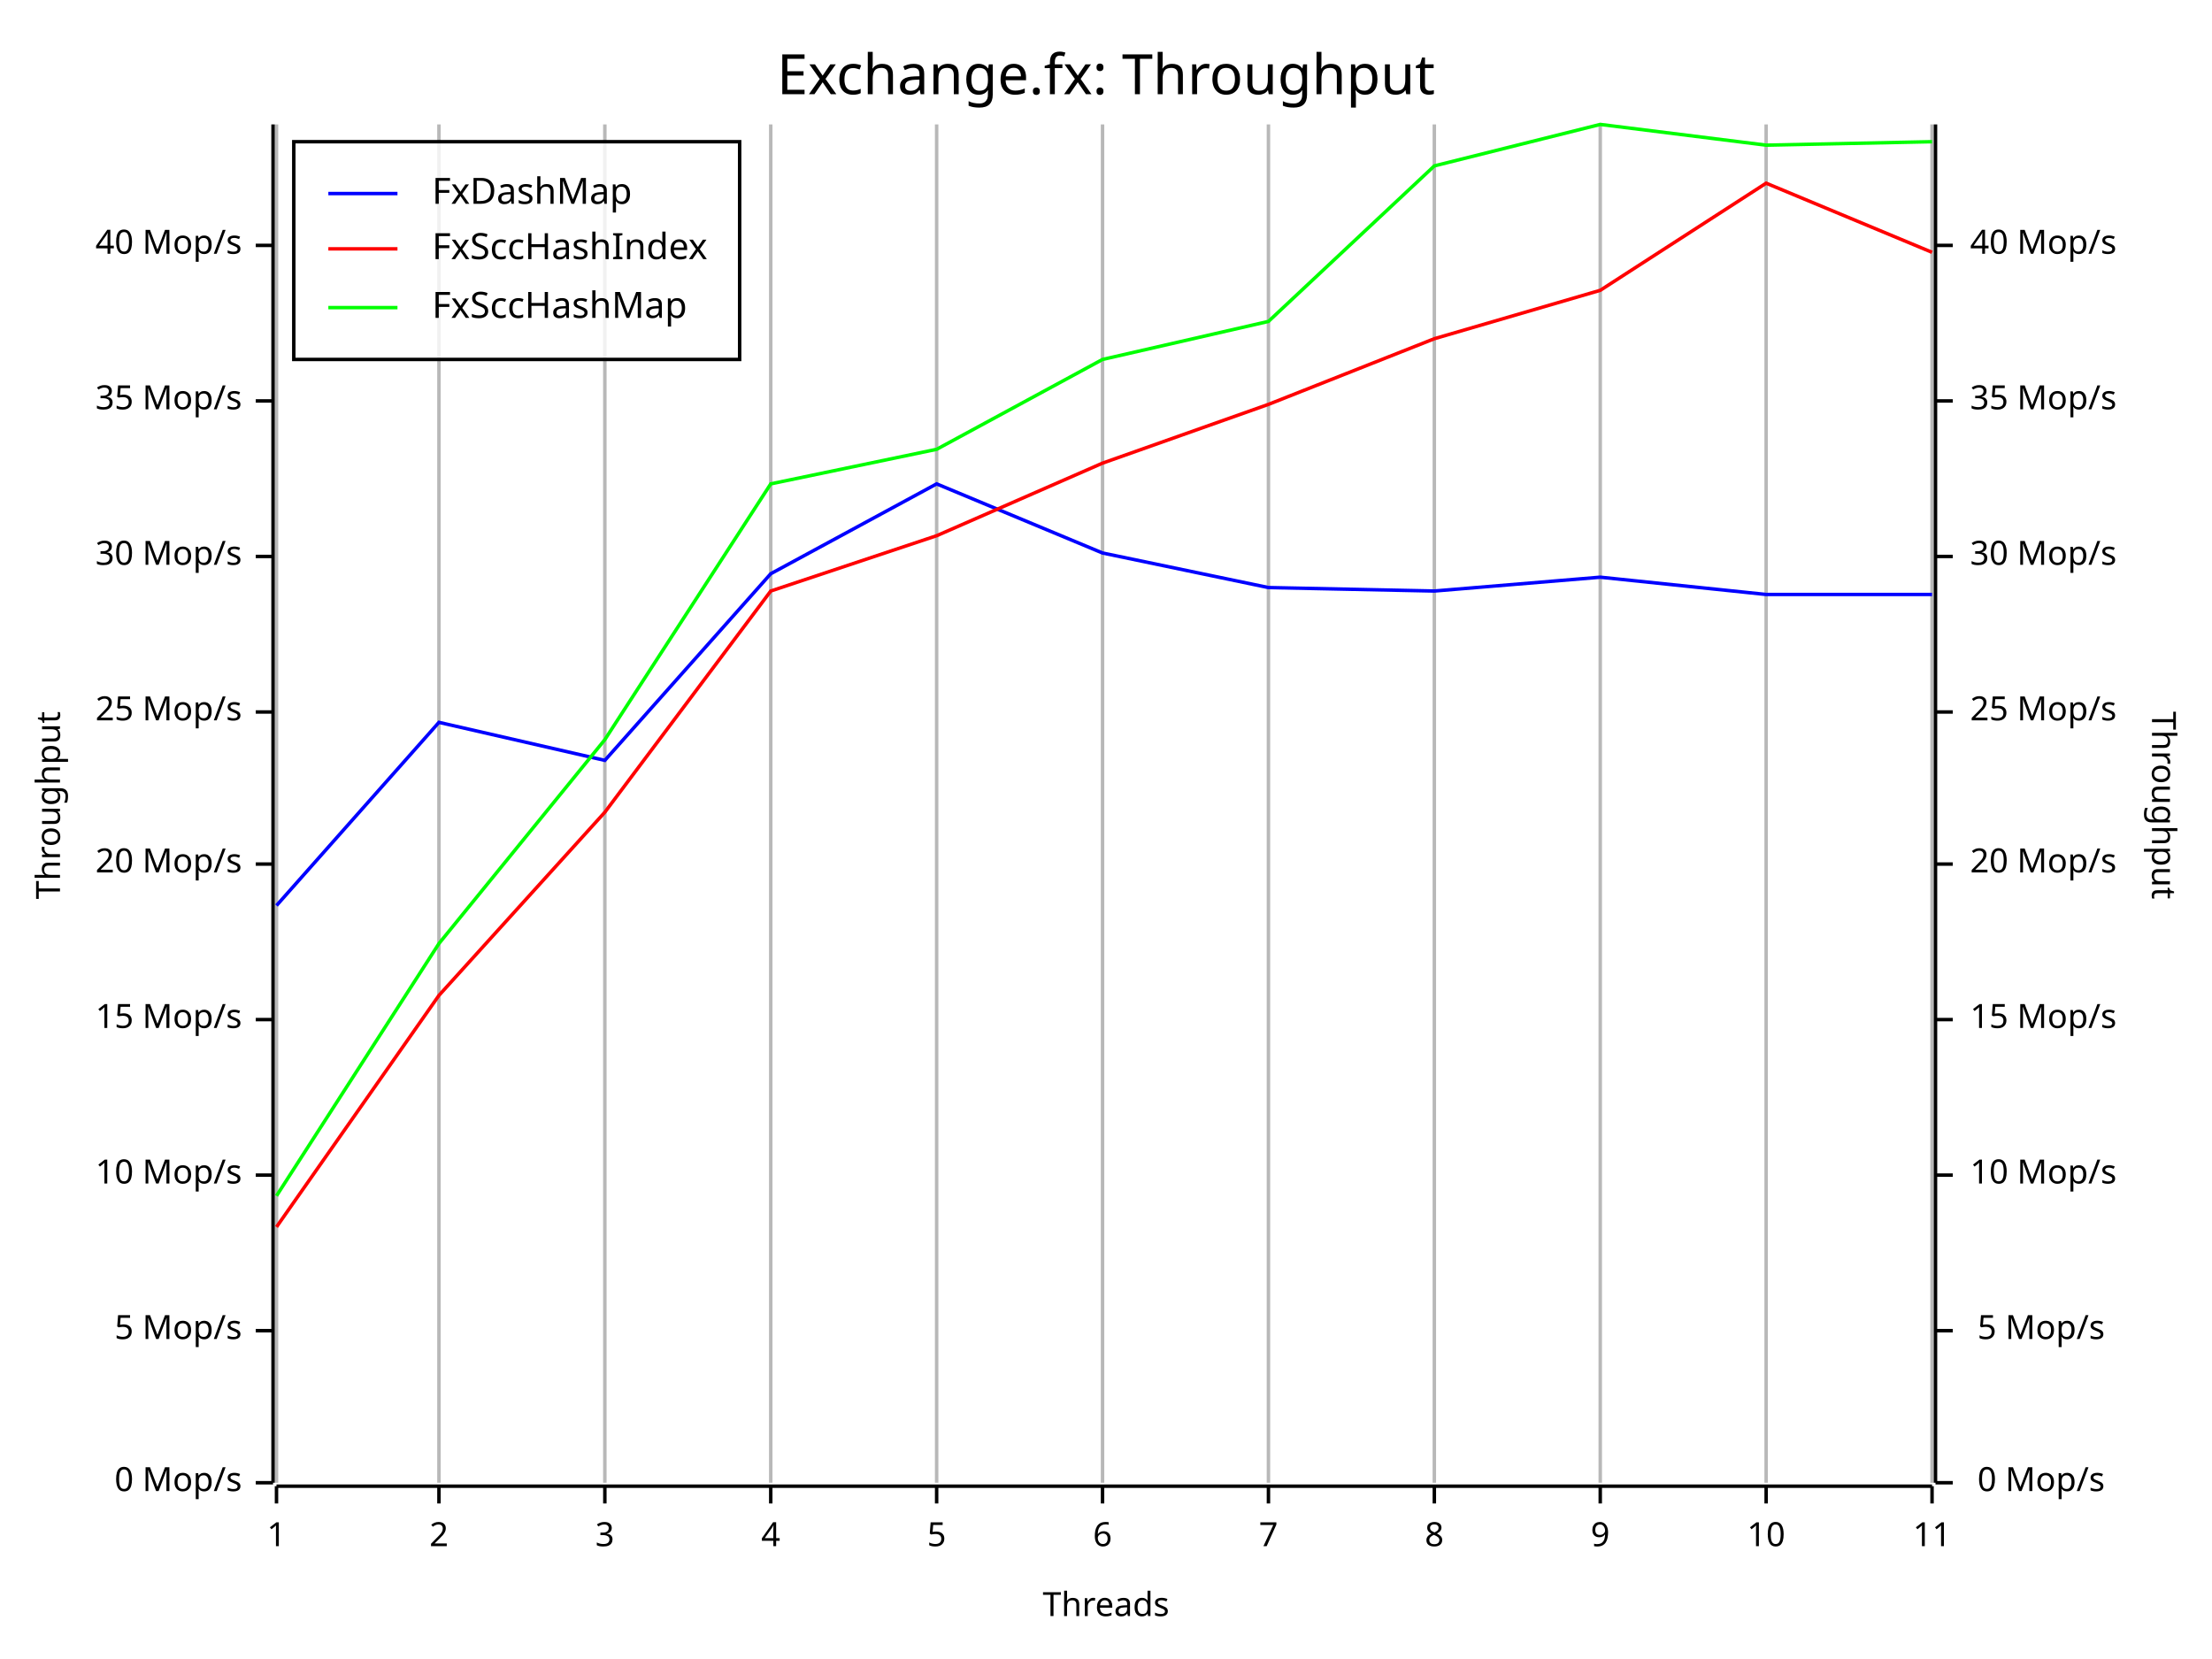
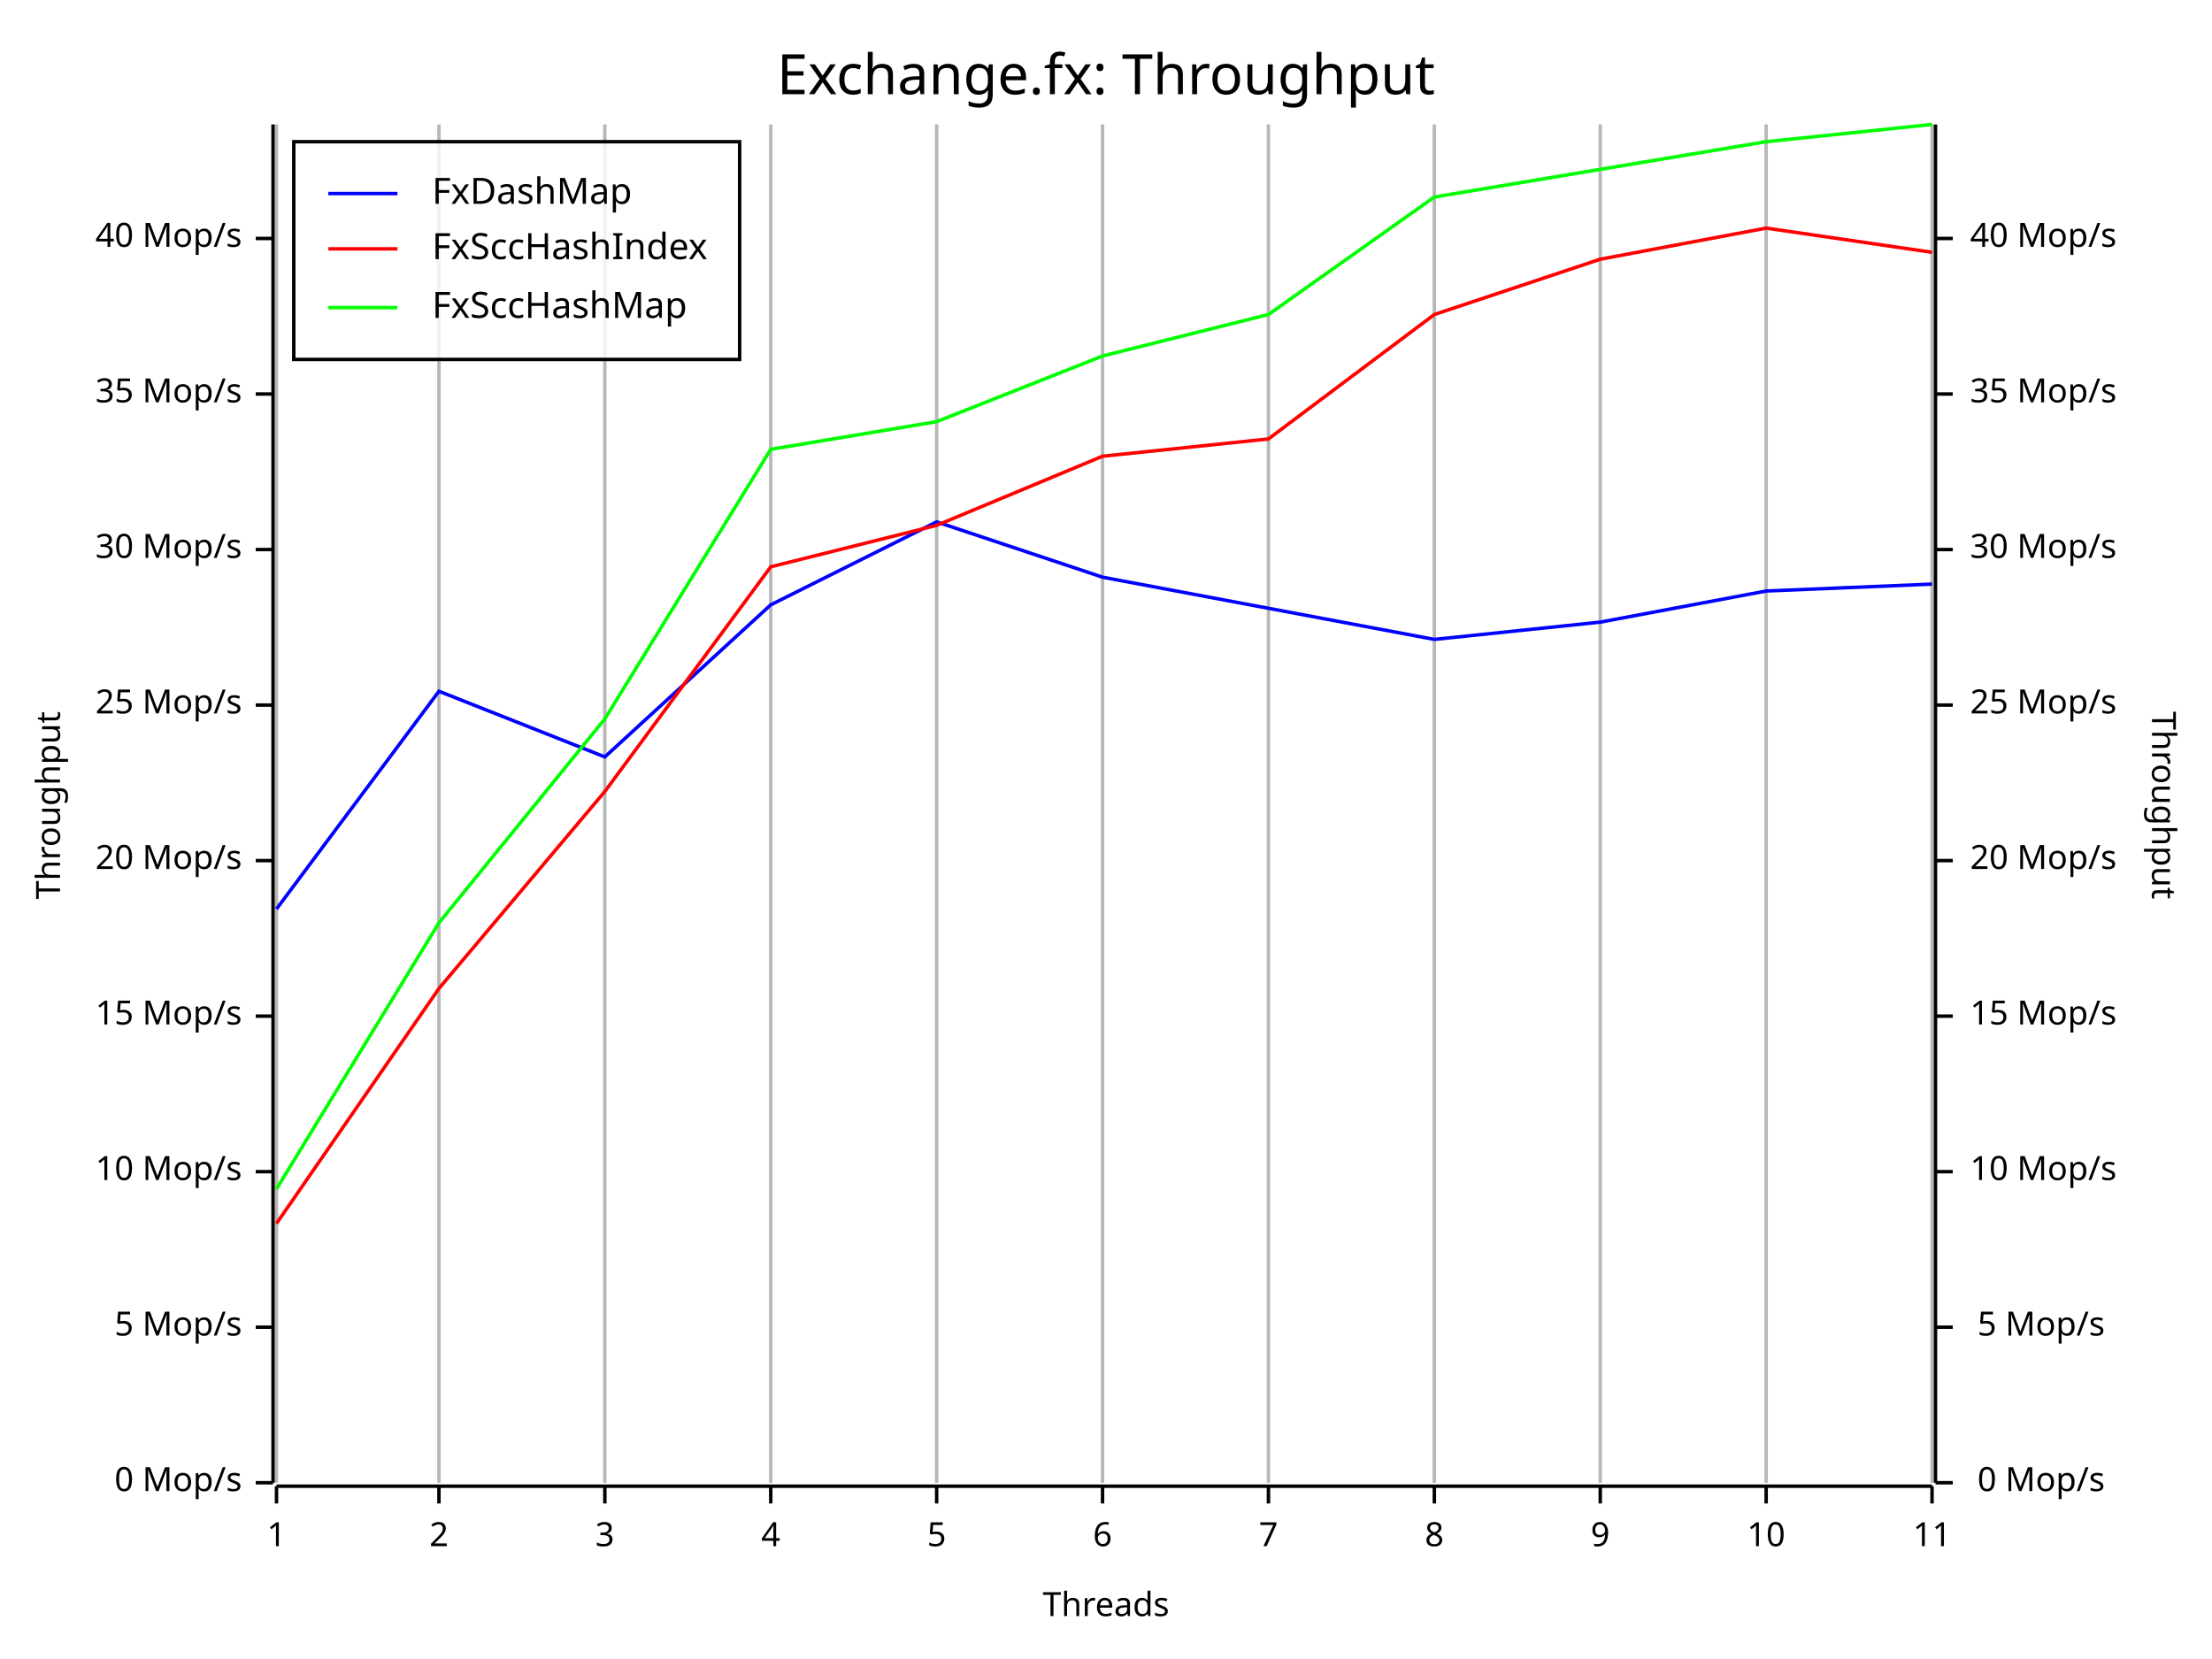
<svg xmlns="http://www.w3.org/2000/svg" width="640" height="480" viewBox="0 0 640 480">
  <rect x="0" y="0" width="640" height="480" opacity="1" fill="#FFFFFF" stroke="none" />
  <text x="320" y="15" dy="0.76em" text-anchor="middle" font-family="Fira Code" font-size="16.129" opacity="1" fill="#000000">
Exchange.fx: Throughput
</text>
  <line opacity="0.1" stroke="#000000" stroke-width="1" x1="80" y1="429" x2="80" y2="36" />
  <line opacity="0.1" stroke="#000000" stroke-width="1" x1="127" y1="429" x2="127" y2="36" />
  <line opacity="0.1" stroke="#000000" stroke-width="1" x1="175" y1="429" x2="175" y2="36" />
  <line opacity="0.1" stroke="#000000" stroke-width="1" x1="223" y1="429" x2="223" y2="36" />
  <line opacity="0.1" stroke="#000000" stroke-width="1" x1="271" y1="429" x2="271" y2="36" />
  <line opacity="0.1" stroke="#000000" stroke-width="1" x1="319" y1="429" x2="319" y2="36" />
  <line opacity="0.1" stroke="#000000" stroke-width="1" x1="367" y1="429" x2="367" y2="36" />
  <line opacity="0.1" stroke="#000000" stroke-width="1" x1="415" y1="429" x2="415" y2="36" />
  <line opacity="0.1" stroke="#000000" stroke-width="1" x1="463" y1="429" x2="463" y2="36" />
  <line opacity="0.1" stroke="#000000" stroke-width="1" x1="511" y1="429" x2="511" y2="36" />
  <line opacity="0.1" stroke="#000000" stroke-width="1" x1="559" y1="429" x2="559" y2="36" />
  <text x="10" y="233" dy="0.76em" text-anchor="middle" font-family="sans-serif" font-size="9.677" opacity="1" fill="#000000" transform="rotate(270, 10, 233)">
Throughput
</text>
  <text x="320" y="470" dy="-0.5ex" text-anchor="middle" font-family="sans-serif" font-size="9.677" opacity="1" fill="#000000">
Threads
</text>
  <text x="630" y="233" dy="0.76em" text-anchor="middle" font-family="sans-serif" font-size="9.677" opacity="1" fill="#000000" transform="rotate(90, 630, 233)">
Throughput
</text>
  <line opacity="0.2" stroke="#000000" stroke-width="1" x1="80" y1="429" x2="80" y2="36" />
  <line opacity="0.2" stroke="#000000" stroke-width="1" x1="127" y1="429" x2="127" y2="36" />
  <line opacity="0.2" stroke="#000000" stroke-width="1" x1="175" y1="429" x2="175" y2="36" />
  <line opacity="0.2" stroke="#000000" stroke-width="1" x1="223" y1="429" x2="223" y2="36" />
  <line opacity="0.2" stroke="#000000" stroke-width="1" x1="271" y1="429" x2="271" y2="36" />
  <line opacity="0.2" stroke="#000000" stroke-width="1" x1="319" y1="429" x2="319" y2="36" />
  <line opacity="0.2" stroke="#000000" stroke-width="1" x1="367" y1="429" x2="367" y2="36" />
  <line opacity="0.2" stroke="#000000" stroke-width="1" x1="415" y1="429" x2="415" y2="36" />
  <line opacity="0.2" stroke="#000000" stroke-width="1" x1="463" y1="429" x2="463" y2="36" />
  <line opacity="0.2" stroke="#000000" stroke-width="1" x1="511" y1="429" x2="511" y2="36" />
  <line opacity="0.2" stroke="#000000" stroke-width="1" x1="559" y1="429" x2="559" y2="36" />
  <polyline fill="none" opacity="1" stroke="#000000" stroke-width="1" points="79,36 79,429 " />
  <text x="70" y="429" dy="0.5ex" text-anchor="end" font-family="sans-serif" font-size="9.677" opacity="1" fill="#000000">
0 Mop/s
</text>
  <polyline fill="none" opacity="1" stroke="#000000" stroke-width="1" points="74,429 79,429 " />
-   <text x="70" y="385" dy="0.5ex" text-anchor="end" font-family="sans-serif" font-size="9.677" opacity="1" fill="#000000">
+   <text x="70" y="384" dy="0.5ex" text-anchor="end" font-family="sans-serif" font-size="9.677" opacity="1" fill="#000000">
5 Mop/s
</text>
-   <polyline fill="none" opacity="1" stroke="#000000" stroke-width="1" points="74,385 79,385 " />
-   <text x="70" y="340" dy="0.5ex" text-anchor="end" font-family="sans-serif" font-size="9.677" opacity="1" fill="#000000">
+   <polyline fill="none" opacity="1" stroke="#000000" stroke-width="1" points="74,384 79,384 " />
+   <text x="70" y="339" dy="0.5ex" text-anchor="end" font-family="sans-serif" font-size="9.677" opacity="1" fill="#000000">
10 Mop/s
</text>
-   <polyline fill="none" opacity="1" stroke="#000000" stroke-width="1" points="74,340 79,340 " />
-   <text x="70" y="295" dy="0.5ex" text-anchor="end" font-family="sans-serif" font-size="9.677" opacity="1" fill="#000000">
+   <polyline fill="none" opacity="1" stroke="#000000" stroke-width="1" points="74,339 79,339 " />
+   <text x="70" y="294" dy="0.5ex" text-anchor="end" font-family="sans-serif" font-size="9.677" opacity="1" fill="#000000">
15 Mop/s
</text>
-   <polyline fill="none" opacity="1" stroke="#000000" stroke-width="1" points="74,295 79,295 " />
-   <text x="70" y="250" dy="0.5ex" text-anchor="end" font-family="sans-serif" font-size="9.677" opacity="1" fill="#000000">
+   <polyline fill="none" opacity="1" stroke="#000000" stroke-width="1" points="74,294 79,294 " />
+   <text x="70" y="249" dy="0.5ex" text-anchor="end" font-family="sans-serif" font-size="9.677" opacity="1" fill="#000000">
20 Mop/s
</text>
-   <polyline fill="none" opacity="1" stroke="#000000" stroke-width="1" points="74,250 79,250 " />
-   <text x="70" y="206" dy="0.5ex" text-anchor="end" font-family="sans-serif" font-size="9.677" opacity="1" fill="#000000">
+   <polyline fill="none" opacity="1" stroke="#000000" stroke-width="1" points="74,249 79,249 " />
+   <text x="70" y="204" dy="0.5ex" text-anchor="end" font-family="sans-serif" font-size="9.677" opacity="1" fill="#000000">
25 Mop/s
</text>
-   <polyline fill="none" opacity="1" stroke="#000000" stroke-width="1" points="74,206 79,206 " />
-   <text x="70" y="161" dy="0.5ex" text-anchor="end" font-family="sans-serif" font-size="9.677" opacity="1" fill="#000000">
+   <polyline fill="none" opacity="1" stroke="#000000" stroke-width="1" points="74,204 79,204 " />
+   <text x="70" y="159" dy="0.5ex" text-anchor="end" font-family="sans-serif" font-size="9.677" opacity="1" fill="#000000">
30 Mop/s
</text>
-   <polyline fill="none" opacity="1" stroke="#000000" stroke-width="1" points="74,161 79,161 " />
-   <text x="70" y="116" dy="0.5ex" text-anchor="end" font-family="sans-serif" font-size="9.677" opacity="1" fill="#000000">
+   <polyline fill="none" opacity="1" stroke="#000000" stroke-width="1" points="74,159 79,159 " />
+   <text x="70" y="114" dy="0.5ex" text-anchor="end" font-family="sans-serif" font-size="9.677" opacity="1" fill="#000000">
35 Mop/s
</text>
-   <polyline fill="none" opacity="1" stroke="#000000" stroke-width="1" points="74,116 79,116 " />
-   <text x="70" y="71" dy="0.5ex" text-anchor="end" font-family="sans-serif" font-size="9.677" opacity="1" fill="#000000">
+   <polyline fill="none" opacity="1" stroke="#000000" stroke-width="1" points="74,114 79,114 " />
+   <text x="70" y="69" dy="0.5ex" text-anchor="end" font-family="sans-serif" font-size="9.677" opacity="1" fill="#000000">
40 Mop/s
</text>
-   <polyline fill="none" opacity="1" stroke="#000000" stroke-width="1" points="74,71 79,71 " />
+   <polyline fill="none" opacity="1" stroke="#000000" stroke-width="1" points="74,69 79,69 " />
  <polyline fill="none" opacity="1" stroke="#000000" stroke-width="1" points="80,430 559,430 " />
  <text x="80" y="440" dy="0.76em" text-anchor="middle" font-family="sans-serif" font-size="9.677" opacity="1" fill="#000000">
1
</text>
  <polyline fill="none" opacity="1" stroke="#000000" stroke-width="1" points="80,430 80,435 " />
  <text x="127" y="440" dy="0.76em" text-anchor="middle" font-family="sans-serif" font-size="9.677" opacity="1" fill="#000000">
2
</text>
  <polyline fill="none" opacity="1" stroke="#000000" stroke-width="1" points="127,430 127,435 " />
  <text x="175" y="440" dy="0.76em" text-anchor="middle" font-family="sans-serif" font-size="9.677" opacity="1" fill="#000000">
3
</text>
  <polyline fill="none" opacity="1" stroke="#000000" stroke-width="1" points="175,430 175,435 " />
  <text x="223" y="440" dy="0.76em" text-anchor="middle" font-family="sans-serif" font-size="9.677" opacity="1" fill="#000000">
4
</text>
  <polyline fill="none" opacity="1" stroke="#000000" stroke-width="1" points="223,430 223,435 " />
  <text x="271" y="440" dy="0.76em" text-anchor="middle" font-family="sans-serif" font-size="9.677" opacity="1" fill="#000000">
5
</text>
  <polyline fill="none" opacity="1" stroke="#000000" stroke-width="1" points="271,430 271,435 " />
  <text x="319" y="440" dy="0.76em" text-anchor="middle" font-family="sans-serif" font-size="9.677" opacity="1" fill="#000000">
6
</text>
  <polyline fill="none" opacity="1" stroke="#000000" stroke-width="1" points="319,430 319,435 " />
  <text x="367" y="440" dy="0.76em" text-anchor="middle" font-family="sans-serif" font-size="9.677" opacity="1" fill="#000000">
7
</text>
  <polyline fill="none" opacity="1" stroke="#000000" stroke-width="1" points="367,430 367,435 " />
  <text x="415" y="440" dy="0.76em" text-anchor="middle" font-family="sans-serif" font-size="9.677" opacity="1" fill="#000000">
8
</text>
  <polyline fill="none" opacity="1" stroke="#000000" stroke-width="1" points="415,430 415,435 " />
  <text x="463" y="440" dy="0.76em" text-anchor="middle" font-family="sans-serif" font-size="9.677" opacity="1" fill="#000000">
9
</text>
  <polyline fill="none" opacity="1" stroke="#000000" stroke-width="1" points="463,430 463,435 " />
  <text x="511" y="440" dy="0.76em" text-anchor="middle" font-family="sans-serif" font-size="9.677" opacity="1" fill="#000000">
10
</text>
  <polyline fill="none" opacity="1" stroke="#000000" stroke-width="1" points="511,430 511,435 " />
  <text x="559" y="440" dy="0.76em" text-anchor="middle" font-family="sans-serif" font-size="9.677" opacity="1" fill="#000000">
11
</text>
  <polyline fill="none" opacity="1" stroke="#000000" stroke-width="1" points="559,430 559,435 " />
  <polyline fill="none" opacity="1" stroke="#000000" stroke-width="1" points="560,36 560,429 " />
  <text x="609" y="429" dy="0.5ex" text-anchor="end" font-family="sans-serif" font-size="9.677" opacity="1" fill="#000000">
0 Mop/s
</text>
  <polyline fill="none" opacity="1" stroke="#000000" stroke-width="1" points="560,429 565,429 " />
-   <text x="609" y="385" dy="0.5ex" text-anchor="end" font-family="sans-serif" font-size="9.677" opacity="1" fill="#000000">
+   <text x="609" y="384" dy="0.5ex" text-anchor="end" font-family="sans-serif" font-size="9.677" opacity="1" fill="#000000">
5 Mop/s
</text>
-   <polyline fill="none" opacity="1" stroke="#000000" stroke-width="1" points="560,385 565,385 " />
-   <text x="570" y="340" dy="0.5ex" text-anchor="start" font-family="sans-serif" font-size="9.677" opacity="1" fill="#000000">
+   <polyline fill="none" opacity="1" stroke="#000000" stroke-width="1" points="560,384 565,384 " />
+   <text x="570" y="339" dy="0.5ex" text-anchor="start" font-family="sans-serif" font-size="9.677" opacity="1" fill="#000000">
10 Mop/s
</text>
-   <polyline fill="none" opacity="1" stroke="#000000" stroke-width="1" points="560,340 565,340 " />
-   <text x="570" y="295" dy="0.5ex" text-anchor="start" font-family="sans-serif" font-size="9.677" opacity="1" fill="#000000">
+   <polyline fill="none" opacity="1" stroke="#000000" stroke-width="1" points="560,339 565,339 " />
+   <text x="570" y="294" dy="0.5ex" text-anchor="start" font-family="sans-serif" font-size="9.677" opacity="1" fill="#000000">
15 Mop/s
</text>
-   <polyline fill="none" opacity="1" stroke="#000000" stroke-width="1" points="560,295 565,295 " />
-   <text x="570" y="250" dy="0.5ex" text-anchor="start" font-family="sans-serif" font-size="9.677" opacity="1" fill="#000000">
+   <polyline fill="none" opacity="1" stroke="#000000" stroke-width="1" points="560,294 565,294 " />
+   <text x="570" y="249" dy="0.5ex" text-anchor="start" font-family="sans-serif" font-size="9.677" opacity="1" fill="#000000">
20 Mop/s
</text>
-   <polyline fill="none" opacity="1" stroke="#000000" stroke-width="1" points="560,250 565,250 " />
-   <text x="570" y="206" dy="0.5ex" text-anchor="start" font-family="sans-serif" font-size="9.677" opacity="1" fill="#000000">
+   <polyline fill="none" opacity="1" stroke="#000000" stroke-width="1" points="560,249 565,249 " />
+   <text x="570" y="204" dy="0.5ex" text-anchor="start" font-family="sans-serif" font-size="9.677" opacity="1" fill="#000000">
25 Mop/s
</text>
-   <polyline fill="none" opacity="1" stroke="#000000" stroke-width="1" points="560,206 565,206 " />
-   <text x="570" y="161" dy="0.5ex" text-anchor="start" font-family="sans-serif" font-size="9.677" opacity="1" fill="#000000">
+   <polyline fill="none" opacity="1" stroke="#000000" stroke-width="1" points="560,204 565,204 " />
+   <text x="570" y="159" dy="0.5ex" text-anchor="start" font-family="sans-serif" font-size="9.677" opacity="1" fill="#000000">
30 Mop/s
</text>
-   <polyline fill="none" opacity="1" stroke="#000000" stroke-width="1" points="560,161 565,161 " />
-   <text x="570" y="116" dy="0.5ex" text-anchor="start" font-family="sans-serif" font-size="9.677" opacity="1" fill="#000000">
+   <polyline fill="none" opacity="1" stroke="#000000" stroke-width="1" points="560,159 565,159 " />
+   <text x="570" y="114" dy="0.5ex" text-anchor="start" font-family="sans-serif" font-size="9.677" opacity="1" fill="#000000">
35 Mop/s
</text>
-   <polyline fill="none" opacity="1" stroke="#000000" stroke-width="1" points="560,116 565,116 " />
-   <text x="570" y="71" dy="0.5ex" text-anchor="start" font-family="sans-serif" font-size="9.677" opacity="1" fill="#000000">
+   <polyline fill="none" opacity="1" stroke="#000000" stroke-width="1" points="560,114 565,114 " />
+   <text x="570" y="69" dy="0.5ex" text-anchor="start" font-family="sans-serif" font-size="9.677" opacity="1" fill="#000000">
40 Mop/s
</text>
-   <polyline fill="none" opacity="1" stroke="#000000" stroke-width="1" points="560,71 565,71 " />
-   <polyline fill="none" opacity="1" stroke="#0000FF" stroke-width="1" points="80,262 127,209 175,220 223,166 271,140 319,160 367,170 415,171 463,167 511,172 559,172 " />
-   <polyline fill="none" opacity="1" stroke="#FF0000" stroke-width="1" points="80,355 127,288 175,235 223,171 271,155 319,134 367,117 415,98 463,84 511,53 559,73 " />
-   <polyline fill="none" opacity="1" stroke="#00FF00" stroke-width="1" points="80,346 127,273 175,214 223,140 271,130 319,104 367,93 415,48 463,36 511,42 559,41 " />
+   <polyline fill="none" opacity="1" stroke="#000000" stroke-width="1" points="560,69 565,69 " />
+   <polyline fill="none" opacity="1" stroke="#0000FF" stroke-width="1" points="80,263 127,200 175,219 223,175 271,151 319,167 367,176 415,185 463,180 511,171 559,169 " />
+   <polyline fill="none" opacity="1" stroke="#FF0000" stroke-width="1" points="80,354 127,286 175,229 223,164 271,152 319,132 367,127 415,91 463,75 511,66 559,73 " />
+   <polyline fill="none" opacity="1" stroke="#00FF00" stroke-width="1" points="80,344 127,267 175,208 223,130 271,122 319,103 367,91 415,57 463,49 511,41 559,36 " />
  <rect x="85" y="41" width="129" height="63" opacity="0.8" fill="#FFFFFF" stroke="none" />
  <rect x="85" y="41" width="129" height="63" opacity="1" fill="none" stroke="#000000" />
  <text x="125" y="51" dy="0.76em" text-anchor="start" font-family="Fira Code" font-size="10.484" opacity="1" fill="#000000">
FxDashMap
</text>
  <text x="125" y="67" dy="0.76em" text-anchor="start" font-family="Fira Code" font-size="10.484" opacity="1" fill="#000000">
FxSccHashIndex
</text>
  <text x="125" y="84" dy="0.76em" text-anchor="start" font-family="Fira Code" font-size="10.484" opacity="1" fill="#000000">
FxSccHashMap
</text>
  <polyline fill="none" opacity="1" stroke="#0000FF" stroke-width="1" points="95,56 115,56 " />
  <polyline fill="none" opacity="1" stroke="#FF0000" stroke-width="1" points="95,72 115,72 " />
  <polyline fill="none" opacity="1" stroke="#00FF00" stroke-width="1" points="95,89 115,89 " />
</svg>
